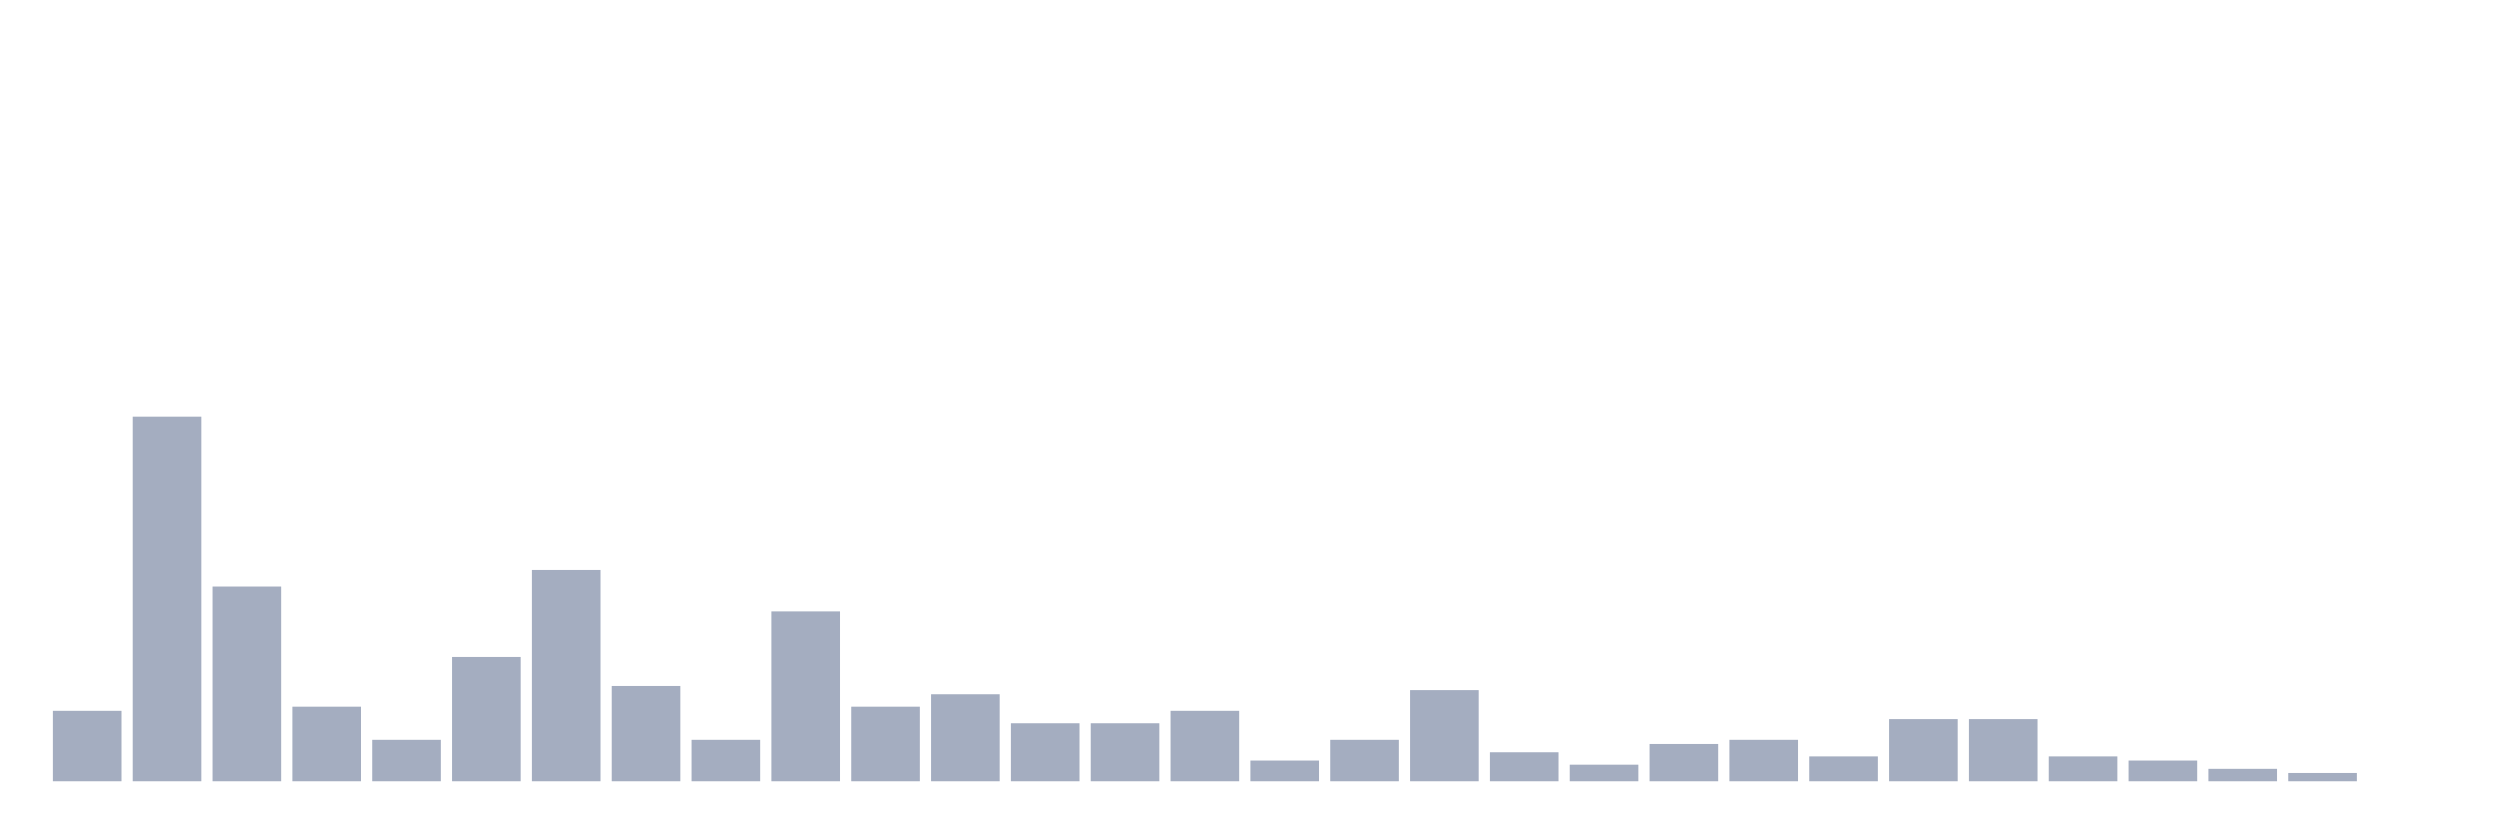
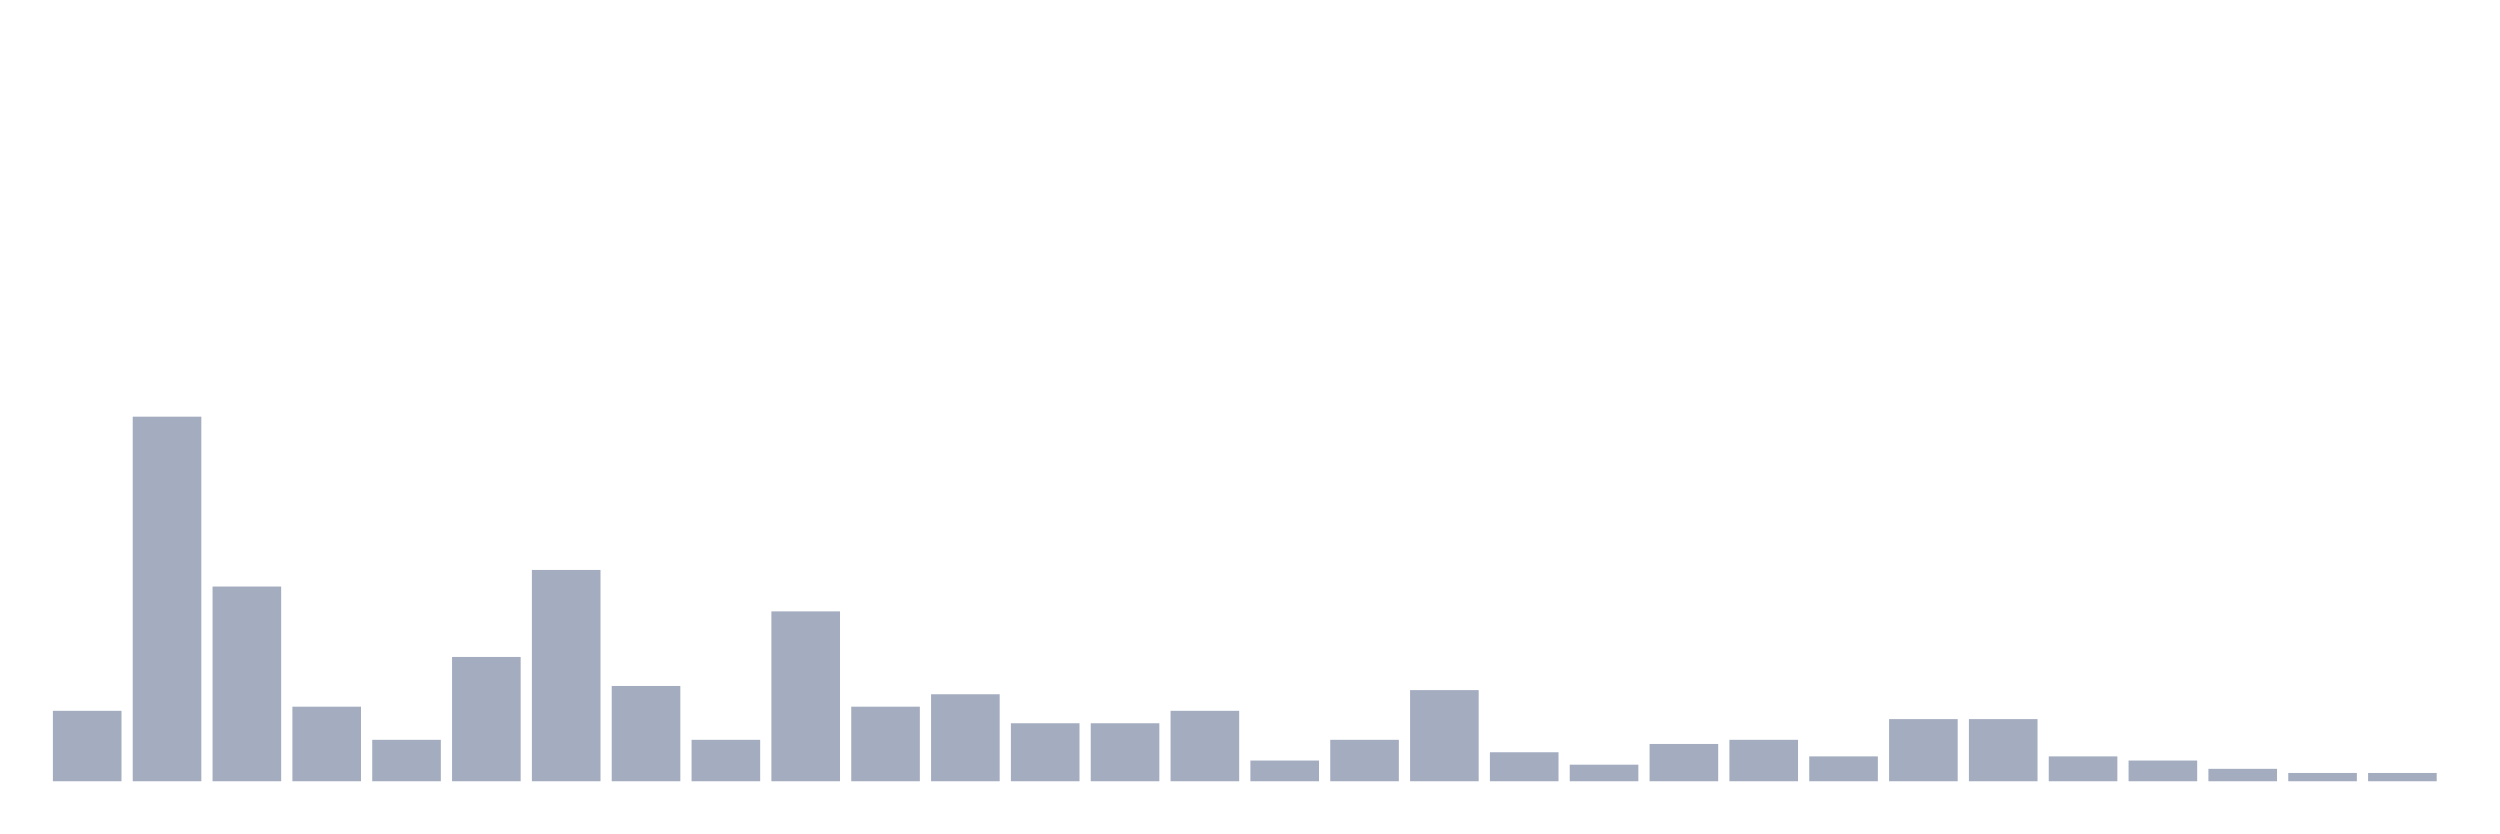
<svg xmlns="http://www.w3.org/2000/svg" viewBox="0 0 480 160">
  <g transform="translate(10,10)">
    <rect class="bar" x="0.153" width="13.175" y="126.477" height="13.523" fill="rgb(164,173,192)" />
    <rect class="bar" x="15.482" width="13.175" y="70" height="70" fill="rgb(164,173,192)" />
    <rect class="bar" x="30.81" width="13.175" y="102.614" height="37.386" fill="rgb(164,173,192)" />
    <rect class="bar" x="46.138" width="13.175" y="125.682" height="14.318" fill="rgb(164,173,192)" />
    <rect class="bar" x="61.466" width="13.175" y="132.045" height="7.955" fill="rgb(164,173,192)" />
    <rect class="bar" x="76.794" width="13.175" y="116.136" height="23.864" fill="rgb(164,173,192)" />
    <rect class="bar" x="92.123" width="13.175" y="99.432" height="40.568" fill="rgb(164,173,192)" />
    <rect class="bar" x="107.451" width="13.175" y="121.705" height="18.295" fill="rgb(164,173,192)" />
    <rect class="bar" x="122.779" width="13.175" y="132.045" height="7.955" fill="rgb(164,173,192)" />
    <rect class="bar" x="138.107" width="13.175" y="107.386" height="32.614" fill="rgb(164,173,192)" />
    <rect class="bar" x="153.436" width="13.175" y="125.682" height="14.318" fill="rgb(164,173,192)" />
    <rect class="bar" x="168.764" width="13.175" y="123.295" height="16.705" fill="rgb(164,173,192)" />
    <rect class="bar" x="184.092" width="13.175" y="128.864" height="11.136" fill="rgb(164,173,192)" />
    <rect class="bar" x="199.42" width="13.175" y="128.864" height="11.136" fill="rgb(164,173,192)" />
    <rect class="bar" x="214.748" width="13.175" y="126.477" height="13.523" fill="rgb(164,173,192)" />
    <rect class="bar" x="230.077" width="13.175" y="136.023" height="3.977" fill="rgb(164,173,192)" />
    <rect class="bar" x="245.405" width="13.175" y="132.045" height="7.955" fill="rgb(164,173,192)" />
    <rect class="bar" x="260.733" width="13.175" y="122.5" height="17.5" fill="rgb(164,173,192)" />
    <rect class="bar" x="276.061" width="13.175" y="134.432" height="5.568" fill="rgb(164,173,192)" />
    <rect class="bar" x="291.39" width="13.175" y="136.818" height="3.182" fill="rgb(164,173,192)" />
    <rect class="bar" x="306.718" width="13.175" y="132.841" height="7.159" fill="rgb(164,173,192)" />
    <rect class="bar" x="322.046" width="13.175" y="132.045" height="7.955" fill="rgb(164,173,192)" />
    <rect class="bar" x="337.374" width="13.175" y="135.227" height="4.773" fill="rgb(164,173,192)" />
    <rect class="bar" x="352.702" width="13.175" y="128.068" height="11.932" fill="rgb(164,173,192)" />
    <rect class="bar" x="368.031" width="13.175" y="128.068" height="11.932" fill="rgb(164,173,192)" />
    <rect class="bar" x="383.359" width="13.175" y="135.227" height="4.773" fill="rgb(164,173,192)" />
    <rect class="bar" x="398.687" width="13.175" y="136.023" height="3.977" fill="rgb(164,173,192)" />
    <rect class="bar" x="414.015" width="13.175" y="137.614" height="2.386" fill="rgb(164,173,192)" />
    <rect class="bar" x="429.344" width="13.175" y="138.409" height="1.591" fill="rgb(164,173,192)" />
-     <rect class="bar" x="444.672" width="13.175" y="140" height="0" fill="rgb(164,173,192)" />
+     <rect class="bar" x="444.672" width="13.175" y="138.409" height="1.591" fill="rgb(164,173,192)" />
  </g>
</svg>
